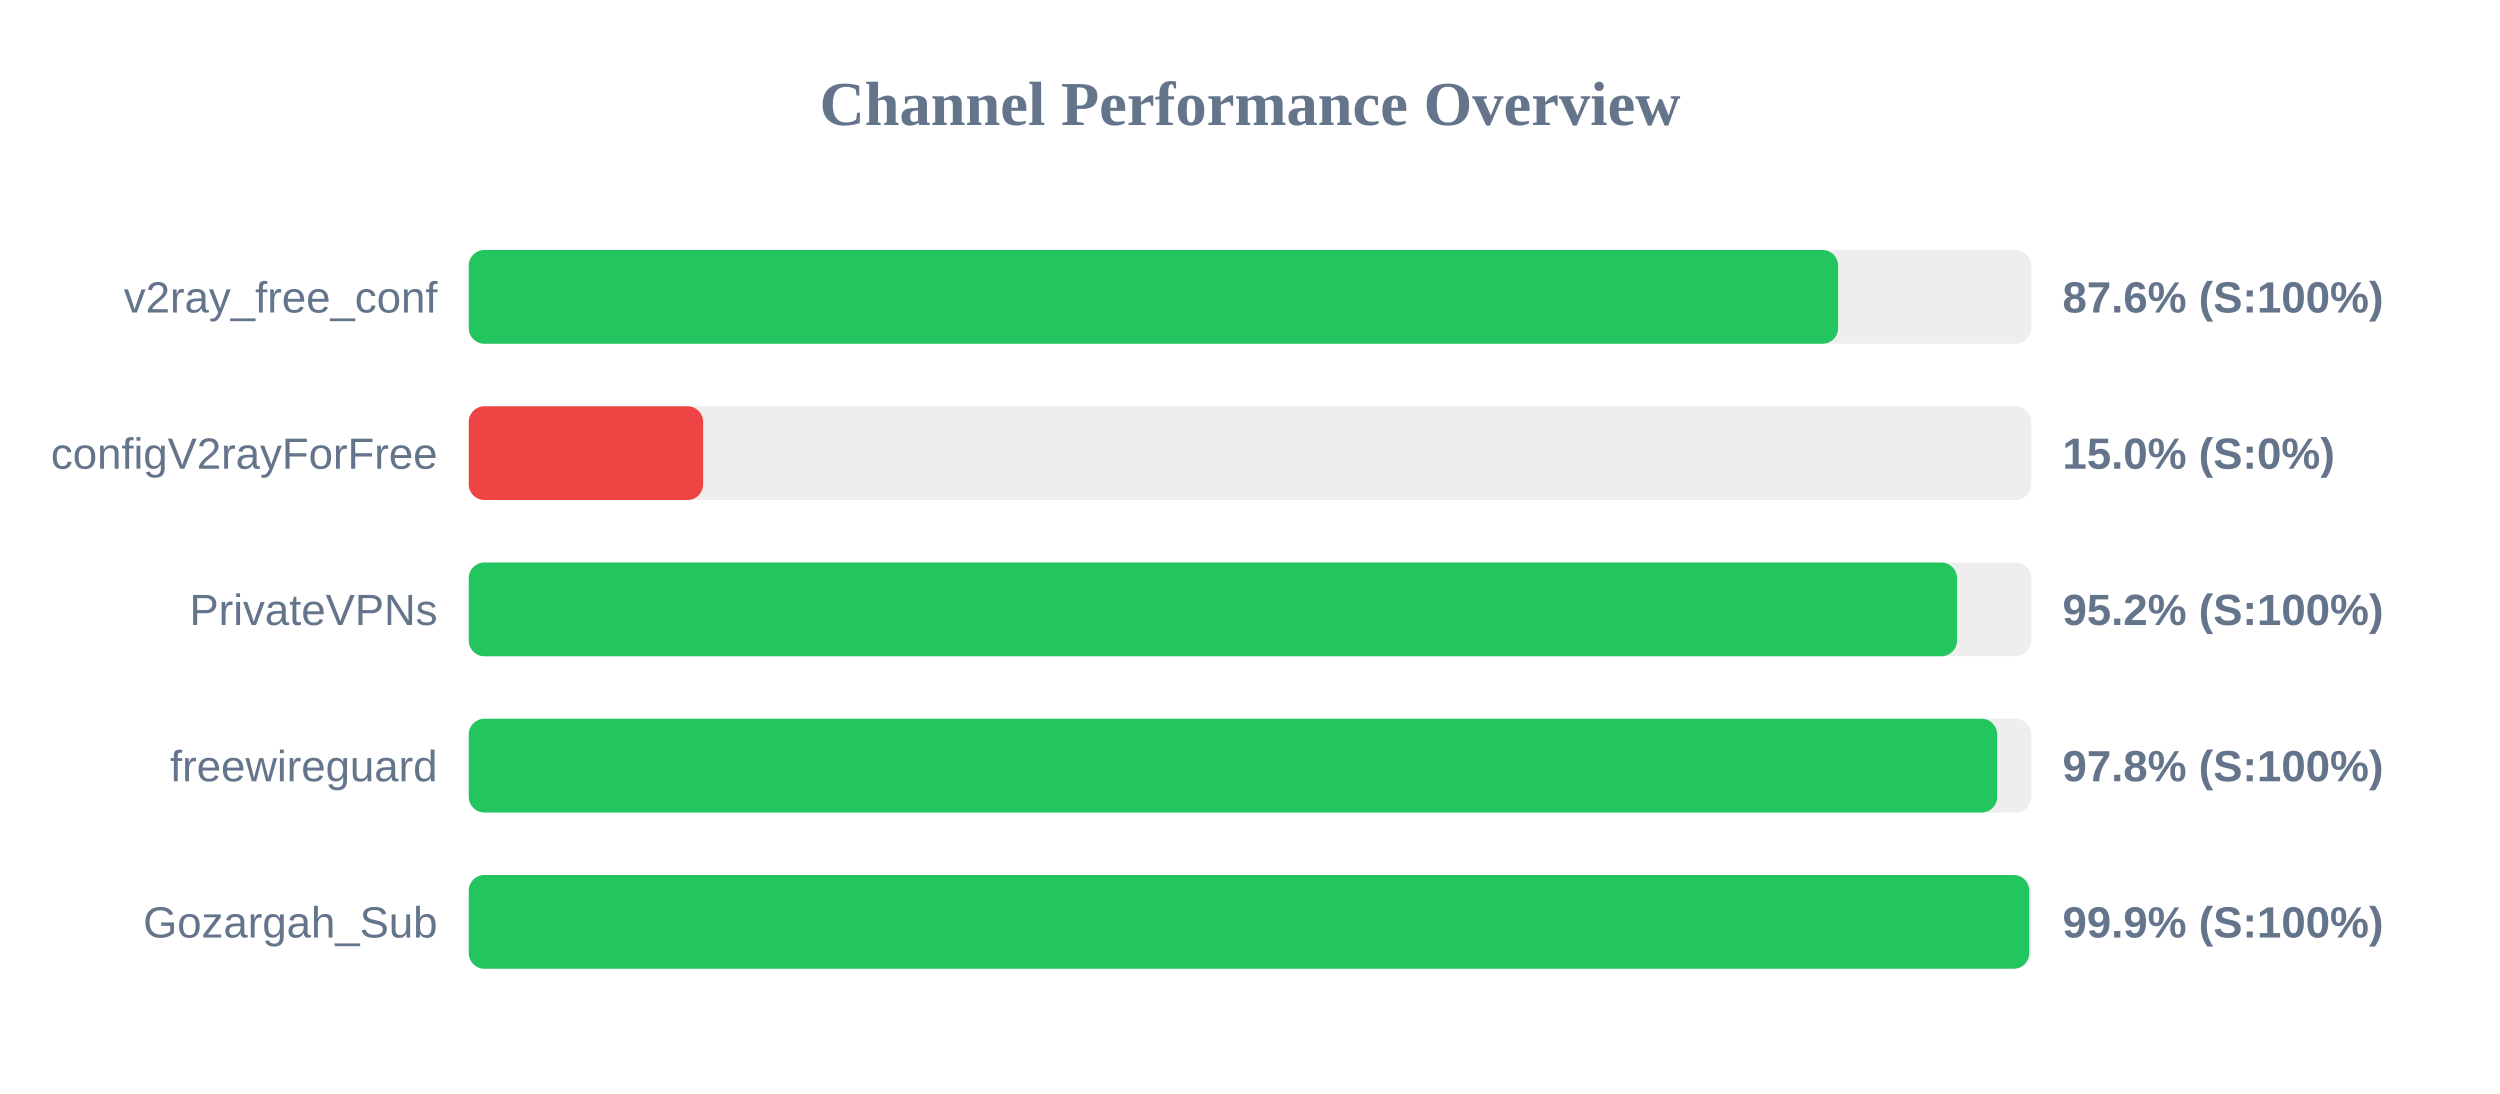
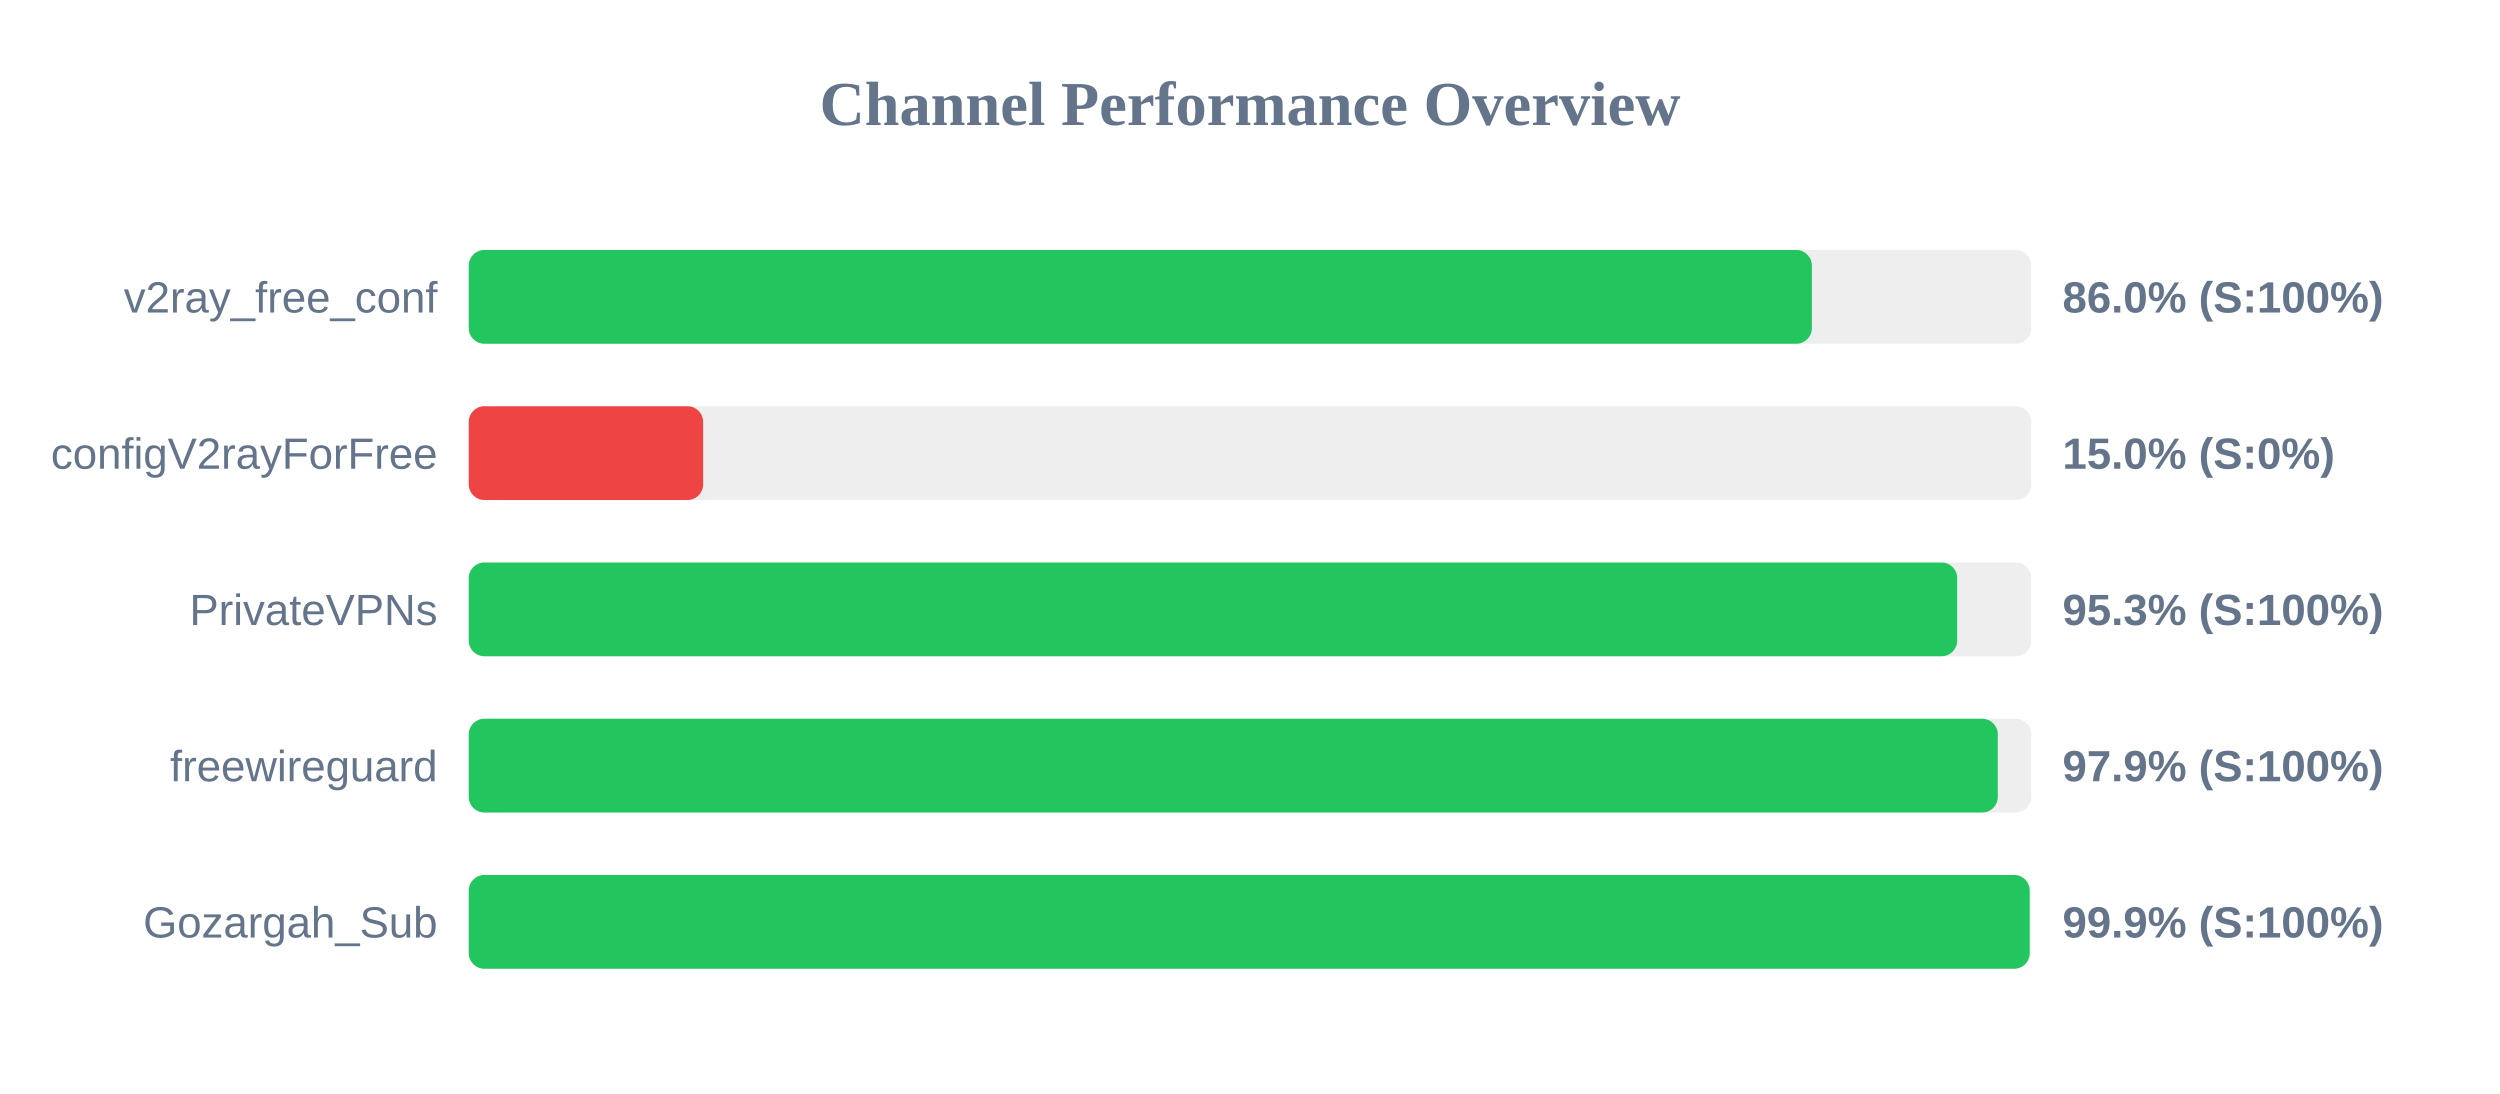
<svg xmlns="http://www.w3.org/2000/svg" width="800" height="350" version="1.1">
  <style>
        .row { font: 14px Arial; fill: #64748b; }
        .score { font: bold 14px Arial; fill: #64748b; }
    </style>
  <text x="400" y="40" text-anchor="middle" font-size="20px" font-weight="bold" fill="#64748b">Channel Performance Overview</text>
  <rect x="150" y="80" width="500" height="30" fill="#eee" rx="5" />
-   <rect x="150" y="80" width="438.2" height="30" fill="#22c55e" rx="5" />
+   <rect x="150" y="80" width="429.8" height="30" fill="#22c55e" rx="5" />
  <text x="140" y="100" text-anchor="end" class="row">v2ray_free_conf</text>
-   <text x="660" y="100" text-anchor="start" class="score">87.6% (S:100%)</text>
+   <text x="660" y="100" text-anchor="start" class="score">86.0% (S:100%)</text>
  <rect x="150" y="130" width="500" height="30" fill="#eee" rx="5" />
  <rect x="150" y="130" width="75.0" height="30" fill="#ef4444" rx="5" />
  <text x="140" y="150" text-anchor="end" class="row">configV2rayForFree</text>
  <text x="660" y="150" text-anchor="start" class="score">15.0% (S:0%)</text>
  <rect x="150" y="180" width="500" height="30" fill="#eee" rx="5" />
-   <rect x="150" y="180" width="476.25" height="30" fill="#22c55e" rx="5" />
+   <rect x="150" y="180" width="476.3" height="30" fill="#22c55e" rx="5" />
  <text x="140" y="200" text-anchor="end" class="row">PrivateVPNs</text>
-   <text x="660" y="200" text-anchor="start" class="score">95.2% (S:100%)</text>
+   <text x="660" y="200" text-anchor="start" class="score">95.3% (S:100%)</text>
  <rect x="150" y="230" width="500" height="30" fill="#eee" rx="5" />
-   <rect x="150" y="230" width="489.1" height="30" fill="#22c55e" rx="5" />
+   <rect x="150" y="230" width="489.3" height="30" fill="#22c55e" rx="5" />
  <text x="140" y="250" text-anchor="end" class="row">freewireguard</text>
-   <text x="660" y="250" text-anchor="start" class="score">97.8% (S:100%)</text>
+   <text x="660" y="250" text-anchor="start" class="score">97.9% (S:100%)</text>
  <rect x="150" y="280" width="500" height="30" fill="#eee" rx="5" />
-   <rect x="150" y="280" width="499.35" height="30" fill="#22c55e" rx="5" />
+   <rect x="150" y="280" width="499.5" height="30" fill="#22c55e" rx="5" />
  <text x="140" y="300" text-anchor="end" class="row">Gozargah_Sub</text>
  <text x="660" y="300" text-anchor="start" class="score">99.9% (S:100%)</text>
</svg>
